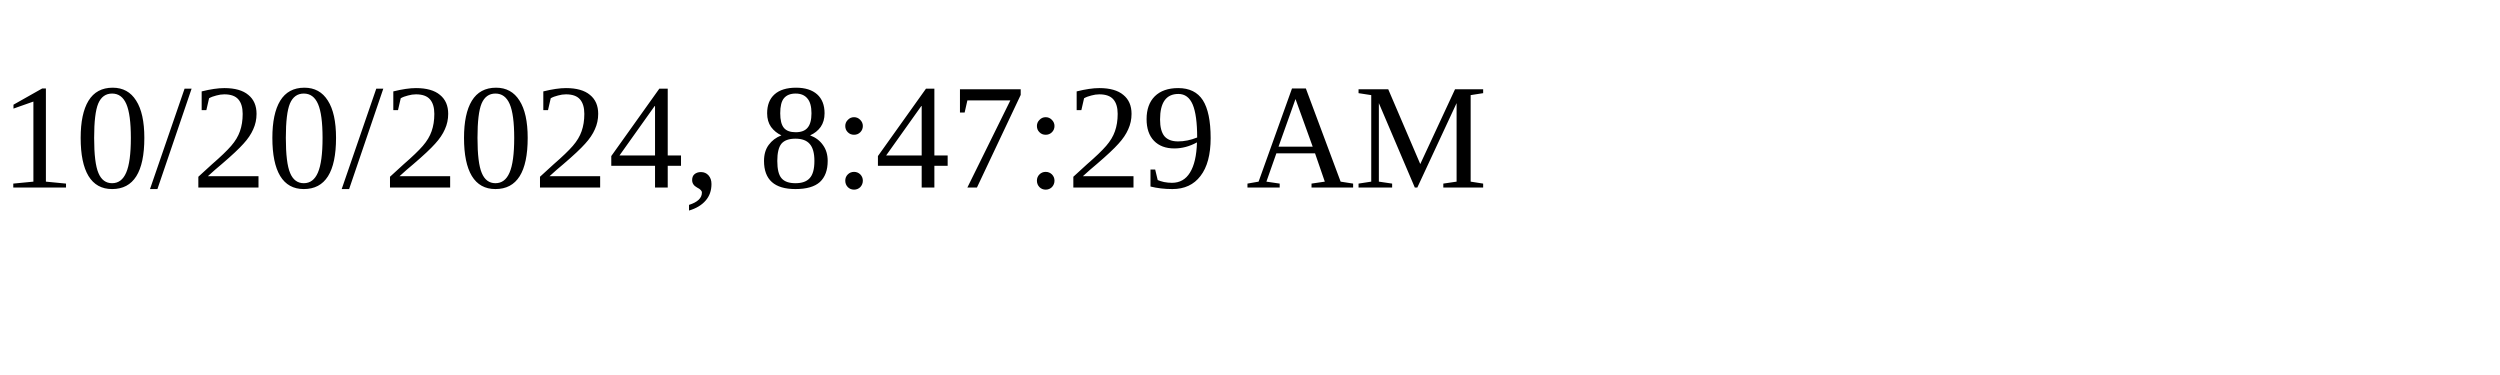
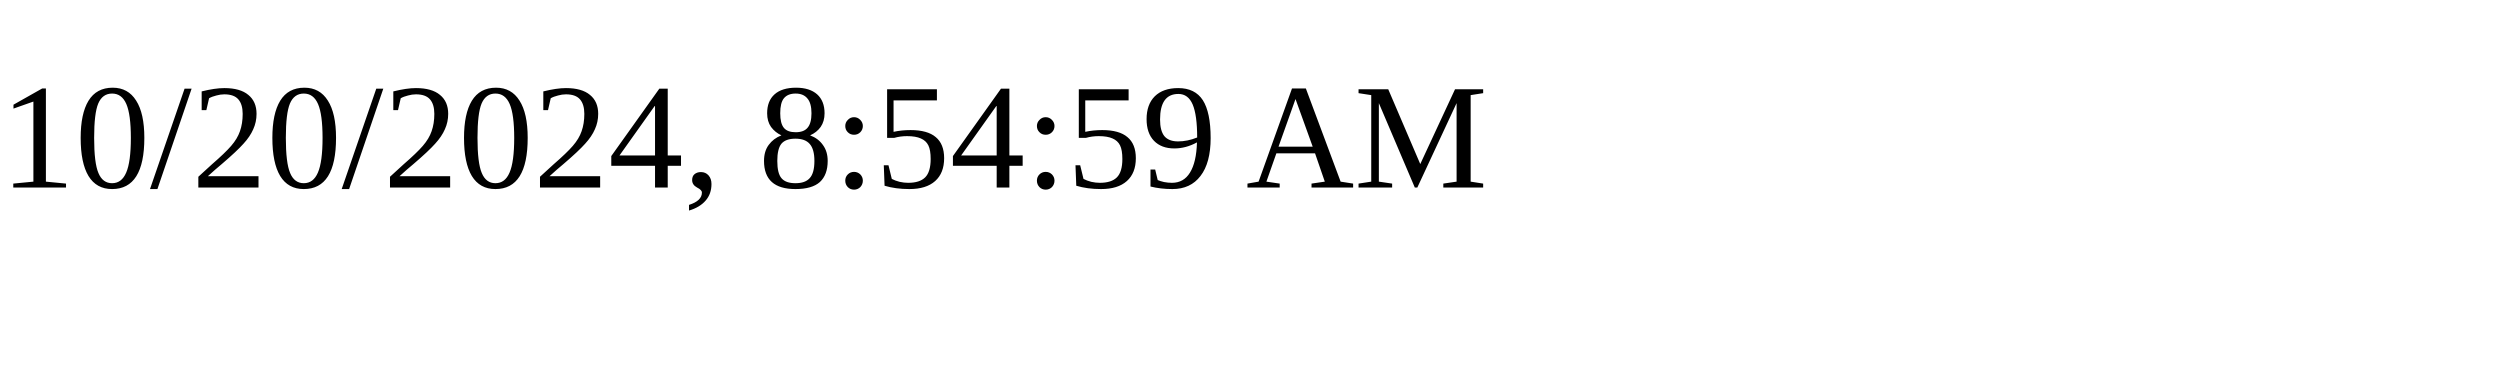
<svg xmlns="http://www.w3.org/2000/svg" height="30" width="200">
-   <text x="0" y="15">10/20/2024, 8:47:29 AM</text>
+   <text x="0" y="15">10/20/2024, 8:54:59 AM</text>
</svg>
